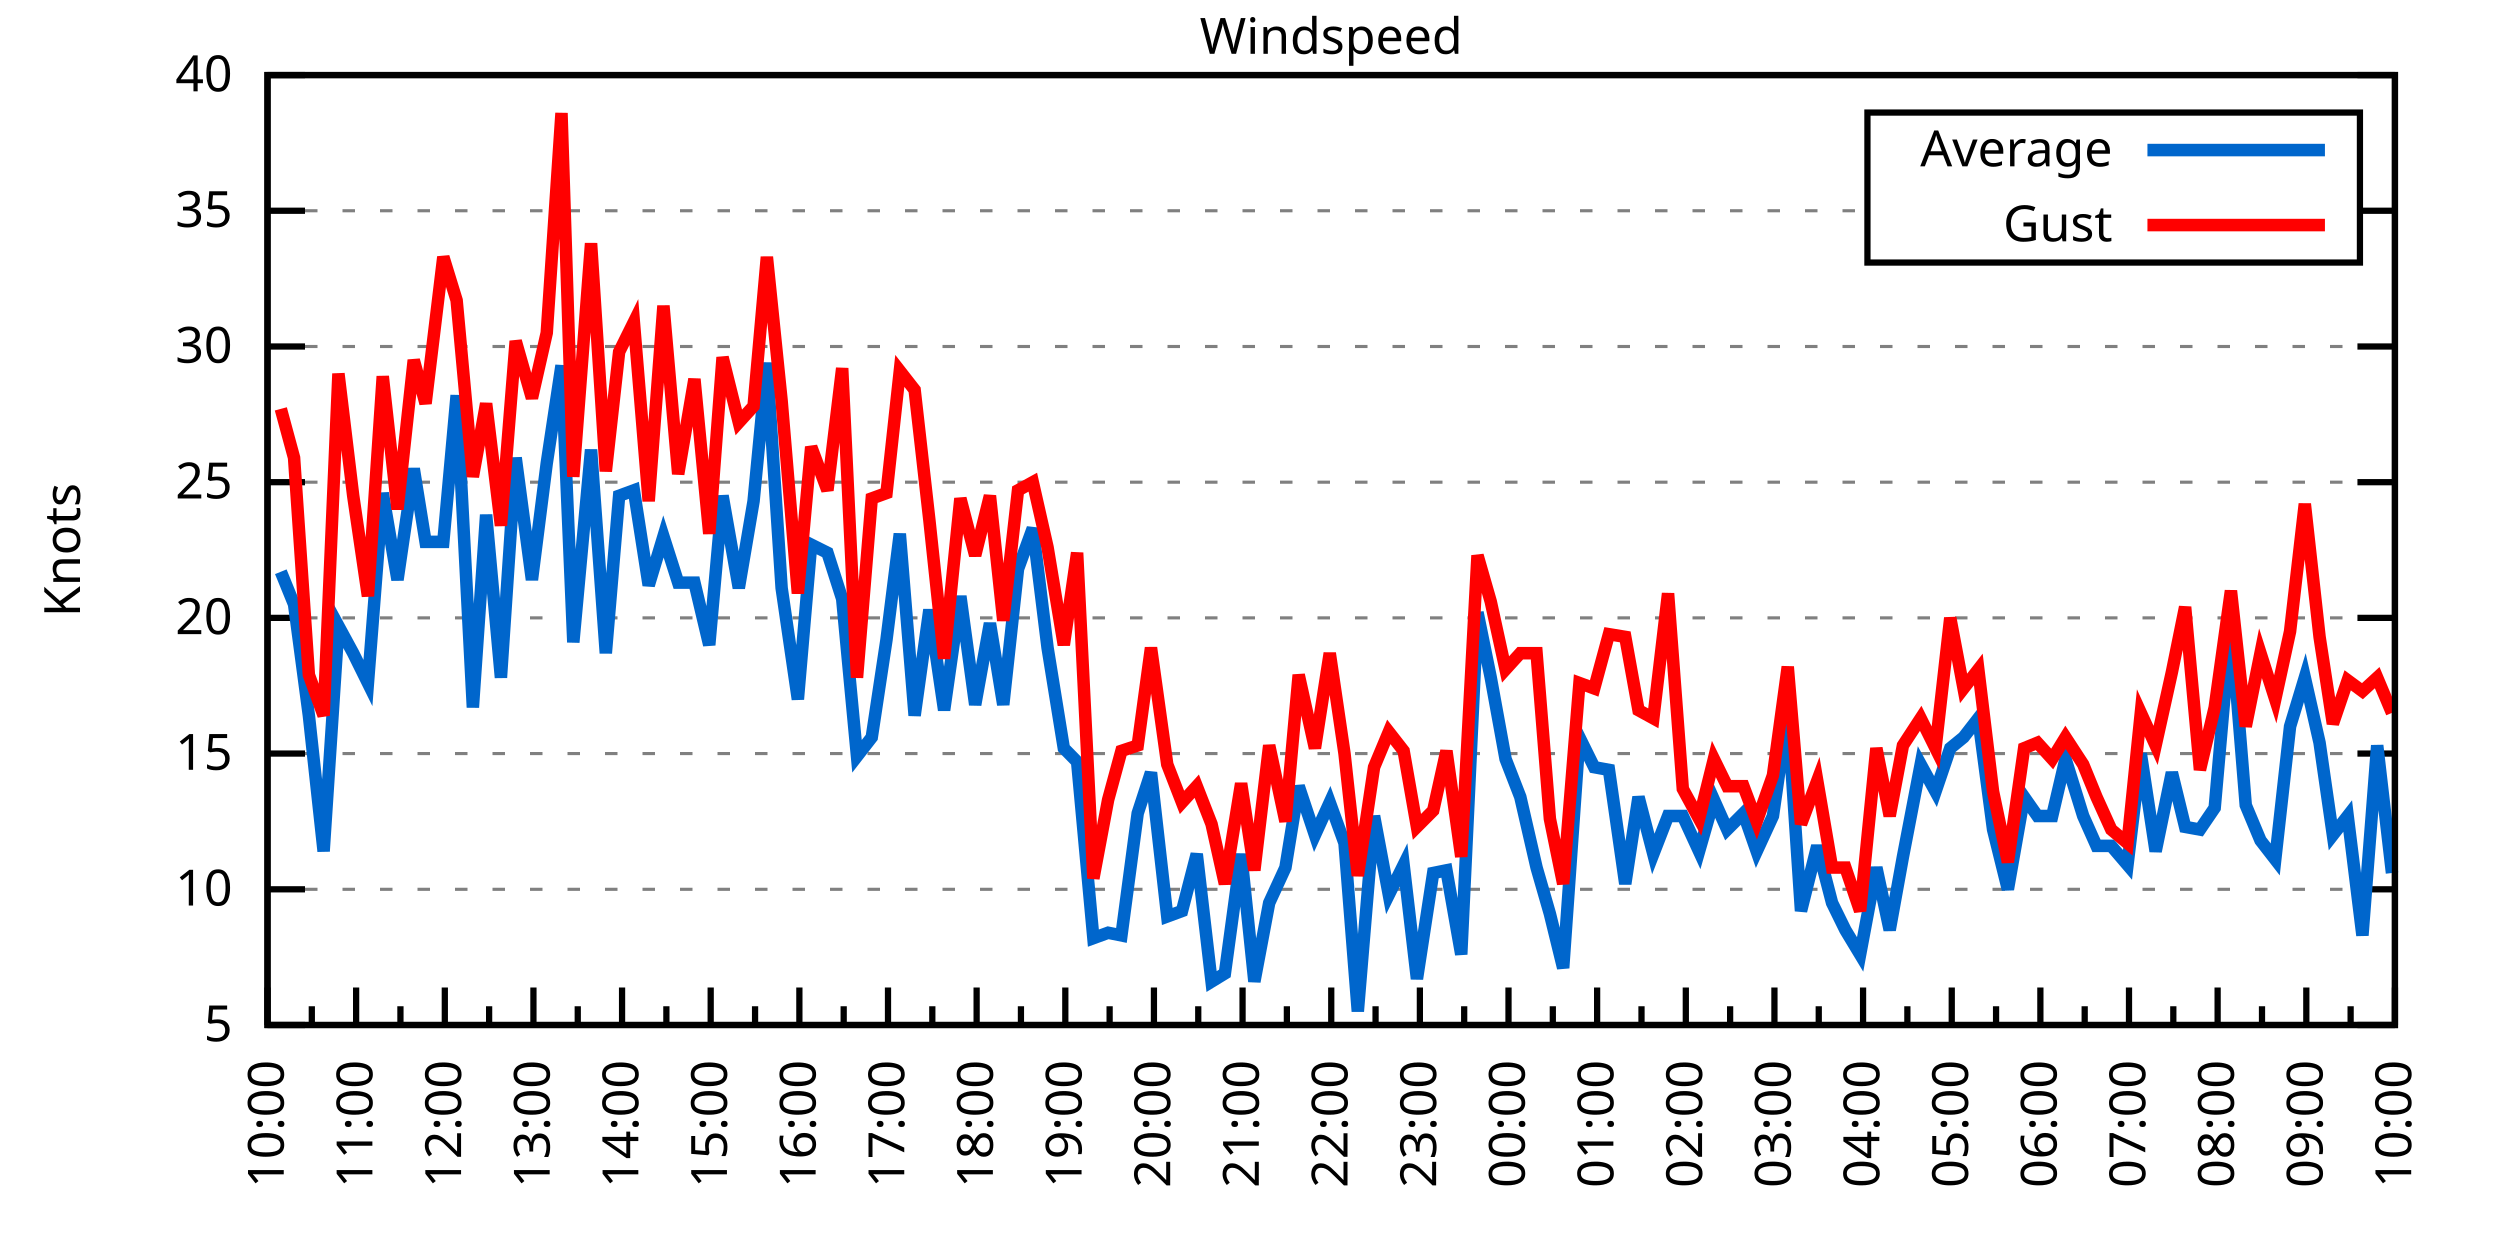
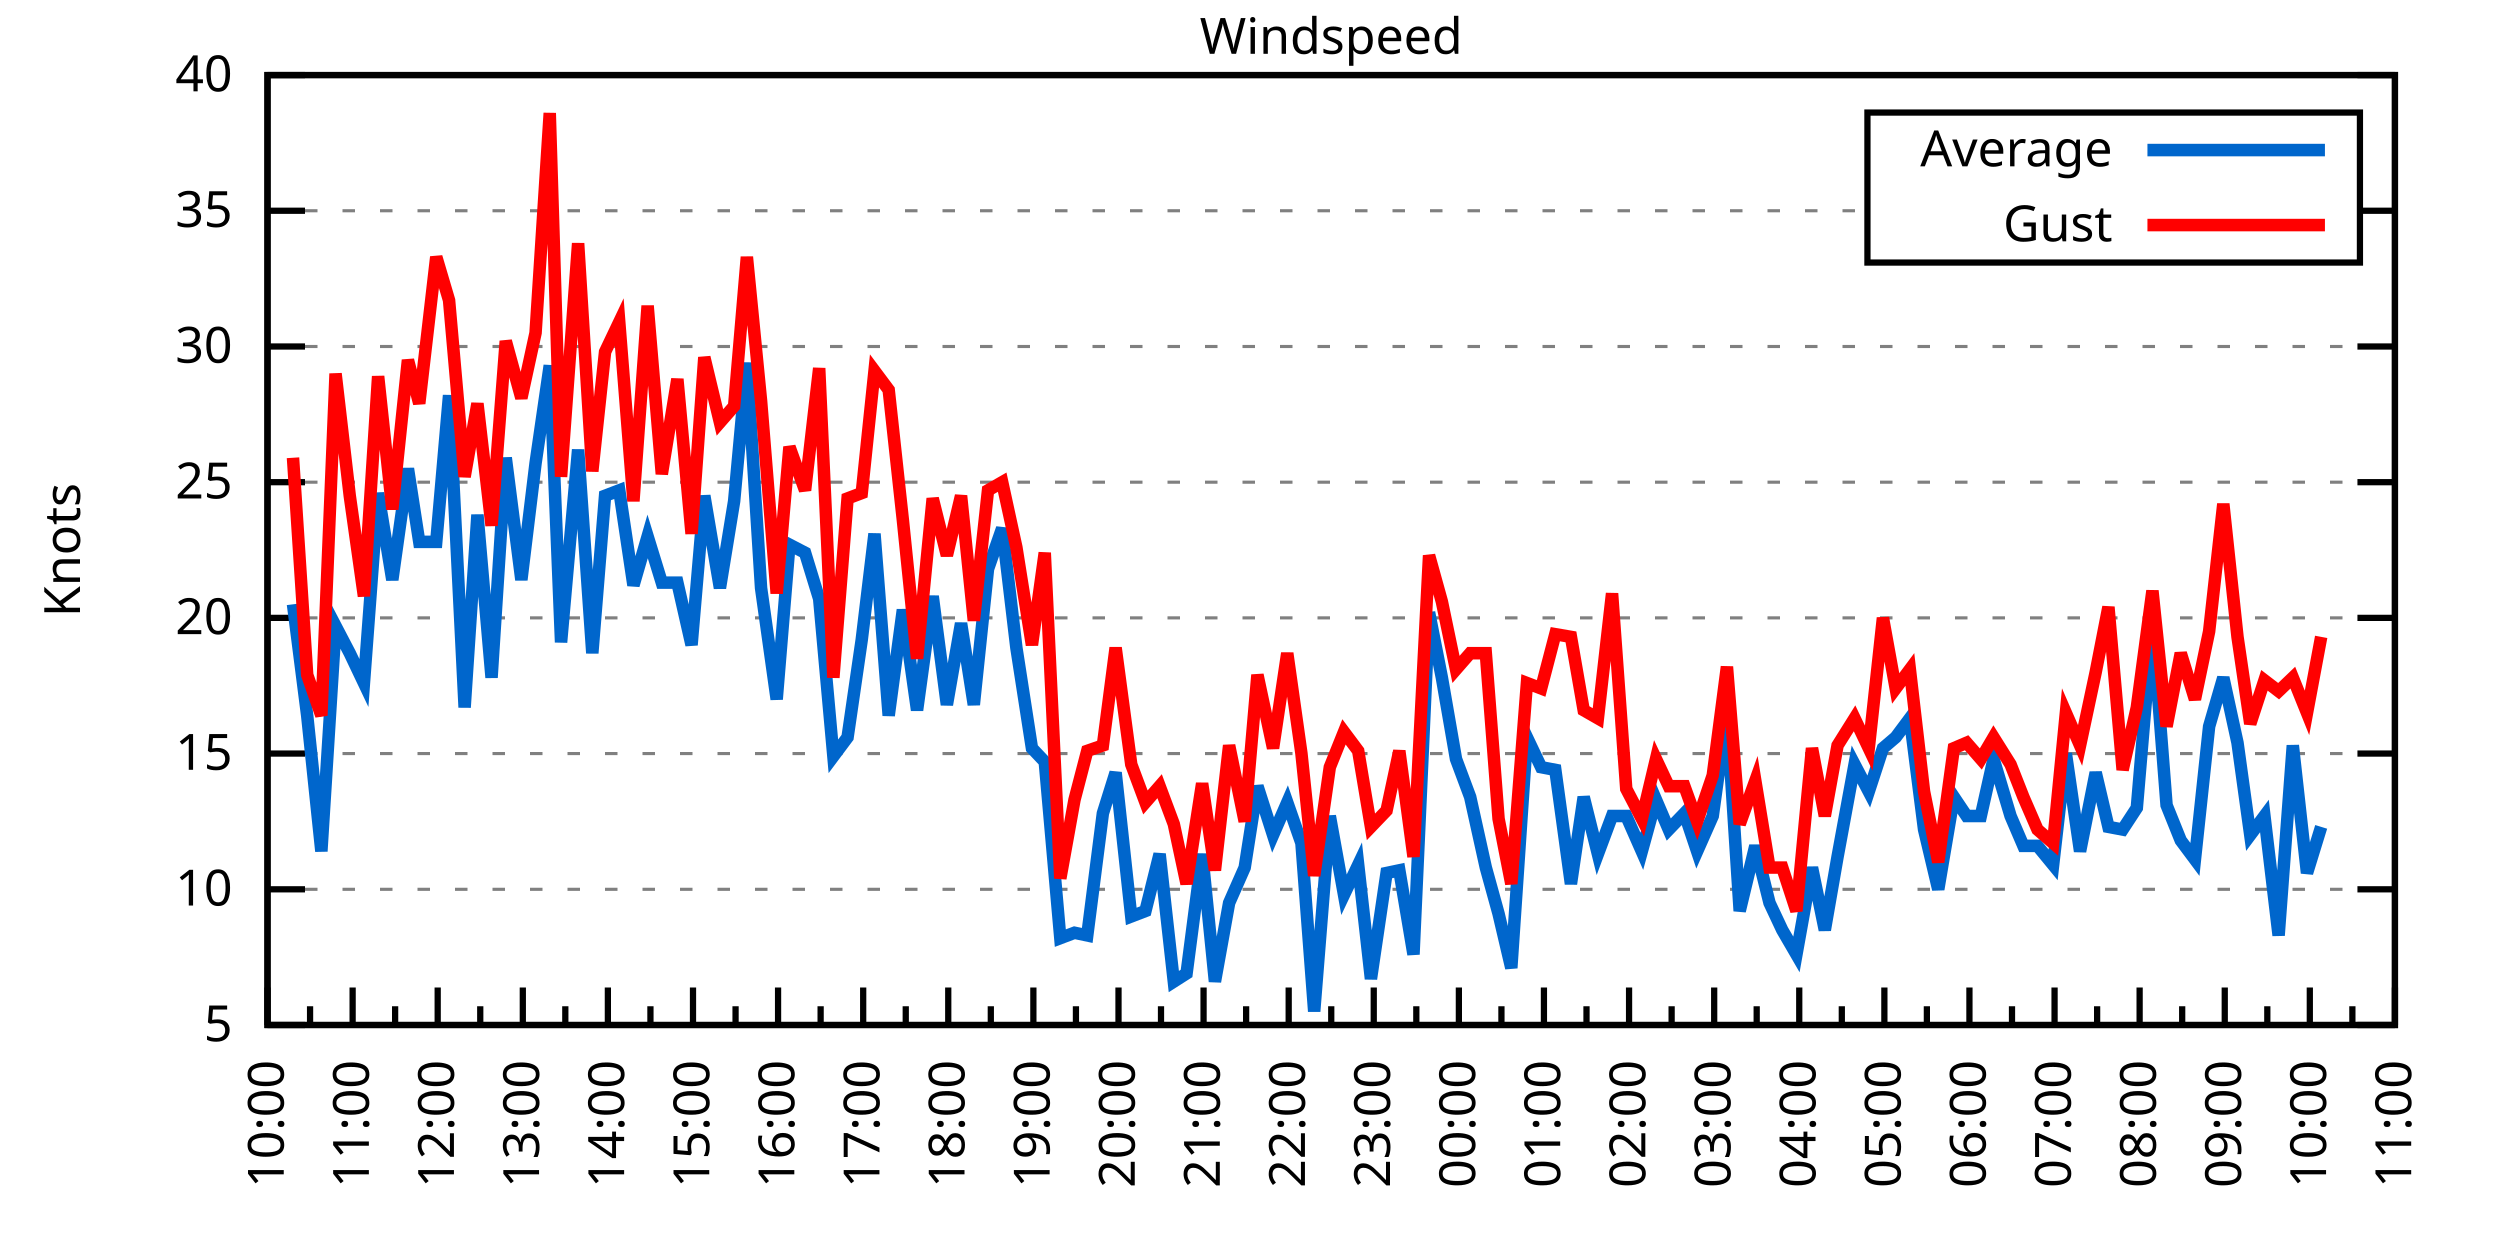
<svg xmlns="http://www.w3.org/2000/svg" xmlns:xlink="http://www.w3.org/1999/xlink" width="400" height="200" viewBox="0 0 400 200">
  <g id="gnuplot_canvas">
    <rect x="0" y="0" width="400" height="200" fill="none" />
    <defs>
      <circle id="gpDot" r="0.5" stroke-width="0.5" stroke="currentColor" />
      <path id="gpPt0" stroke-width="0.333" stroke="currentColor" d="M-1,0 h2 M0,-1 v2" />
      <path id="gpPt1" stroke-width="0.333" stroke="currentColor" d="M-1,-1 L1,1 M1,-1 L-1,1" />
      <path id="gpPt2" stroke-width="0.333" stroke="currentColor" d="M-1,0 L1,0 M0,-1 L0,1 M-1,-1 L1,1 M-1,1 L1,-1" />
      <rect id="gpPt3" stroke-width="0.333" stroke="currentColor" x="-1" y="-1" width="2" height="2" />
      <rect id="gpPt4" stroke-width="0.333" stroke="currentColor" fill="currentColor" x="-1" y="-1" width="2" height="2" />
      <circle id="gpPt5" stroke-width="0.333" stroke="currentColor" cx="0" cy="0" r="1" />
      <use xlink:href="#gpPt5" id="gpPt6" fill="currentColor" stroke="none" />
      <path id="gpPt7" stroke-width="0.333" stroke="currentColor" d="M0,-1.33 L-1.33,0.67 L1.33,0.67 z" />
      <use xlink:href="#gpPt7" id="gpPt8" fill="currentColor" stroke="none" />
      <use xlink:href="#gpPt7" id="gpPt9" stroke="currentColor" transform="rotate(180)" />
      <use xlink:href="#gpPt9" id="gpPt10" fill="currentColor" stroke="none" />
      <use xlink:href="#gpPt3" id="gpPt11" stroke="currentColor" transform="rotate(45)" />
      <use xlink:href="#gpPt11" id="gpPt12" fill="currentColor" stroke="none" />
      <path id="gpPt13" stroke-width="0.333" stroke="currentColor" d="M0,1.330 L1.265,0.411 L0.782,-1.067 L-0.782,-1.076 L-1.265,0.411 z" />
      <use xlink:href="#gpPt13" id="gpPt14" fill="currentColor" stroke="none" />
      <filter id="textbox" filterUnits="objectBoundingBox" x="0" y="0" height="1" width="1">
        <feFlood flood-color="white" flood-opacity="1" result="bgnd" />
        <feComposite in="SourceGraphic" in2="bgnd" operator="atop" />
      </filter>
      <filter id="greybox" filterUnits="objectBoundingBox" x="0" y="0" height="1" width="1">
        <feFlood flood-color="lightgrey" flood-opacity="1" result="grey" />
        <feComposite in="SourceGraphic" in2="grey" operator="atop" />
      </filter>
    </defs>
    <g fill="none" color="white" stroke="currentColor" stroke-width="1.00" stroke-linecap="butt" stroke-linejoin="miter">
</g>
    <g fill="none" color="black" stroke="currentColor" stroke-width="1.00" stroke-linecap="butt" stroke-linejoin="miter">
      <g stroke="none" shape-rendering="crispEdges">
        <polygon fill="rgb(255, 255, 255)" points="42.80,164.00 383.18,164.00 383.18,12.02 42.80,12.02 " />
      </g>
    </g>
    <g fill="none" color="black" stroke="currentColor" stroke-width="1.00" stroke-linecap="butt" stroke-linejoin="miter">
</g>
    <g fill="none" color="black" stroke="black" stroke-width="0.50" stroke-linecap="butt" stroke-linejoin="miter">
</g>
    <g fill="none" color="gray" stroke="currentColor" stroke-width="0.50" stroke-linecap="butt" stroke-linejoin="miter">
      <path stroke="gray" stroke-dasharray="2,4" class="gridline" d="M42.80,164.00 L383.19,164.00  " />
    </g>
    <g fill="none" color="gray" stroke="gray" stroke-width="1.00" stroke-linecap="butt" stroke-linejoin="miter">
</g>
    <g fill="none" color="black" stroke="currentColor" stroke-width="1.00" stroke-linecap="butt" stroke-linejoin="miter">
      <path stroke="black" d="M42.80,164.00 L48.80,164.00 M383.19,164.00 L377.19,164.00  " />
      <g transform="translate(37.20,166.60)" stroke="none" fill="black" font-family="Sans" font-size="8.00" text-anchor="end">
        <text>
          <tspan font-family="Sans"> 5</tspan>
        </text>
      </g>
    </g>
    <g fill="none" color="black" stroke="currentColor" stroke-width="1.00" stroke-linecap="butt" stroke-linejoin="miter">
</g>
    <g fill="none" color="black" stroke="black" stroke-width="0.50" stroke-linecap="butt" stroke-linejoin="miter">
</g>
    <g fill="none" color="gray" stroke="currentColor" stroke-width="0.50" stroke-linecap="butt" stroke-linejoin="miter">
      <path stroke="gray" stroke-dasharray="2,4" class="gridline" d="M42.80,142.29 L383.19,142.29  " />
    </g>
    <g fill="none" color="gray" stroke="gray" stroke-width="1.00" stroke-linecap="butt" stroke-linejoin="miter">
</g>
    <g fill="none" color="black" stroke="currentColor" stroke-width="1.00" stroke-linecap="butt" stroke-linejoin="miter">
      <path stroke="black" d="M42.80,142.29 L48.80,142.29 M383.19,142.29 L377.19,142.29  " />
      <g transform="translate(37.20,144.89)" stroke="none" fill="black" font-family="Sans" font-size="8.00" text-anchor="end">
        <text>
          <tspan font-family="Sans"> 10</tspan>
        </text>
      </g>
    </g>
    <g fill="none" color="black" stroke="currentColor" stroke-width="1.00" stroke-linecap="butt" stroke-linejoin="miter">
</g>
    <g fill="none" color="black" stroke="black" stroke-width="0.50" stroke-linecap="butt" stroke-linejoin="miter">
</g>
    <g fill="none" color="gray" stroke="currentColor" stroke-width="0.50" stroke-linecap="butt" stroke-linejoin="miter">
      <path stroke="gray" stroke-dasharray="2,4" class="gridline" d="M42.80,120.57 L383.19,120.57  " />
    </g>
    <g fill="none" color="gray" stroke="gray" stroke-width="1.00" stroke-linecap="butt" stroke-linejoin="miter">
</g>
    <g fill="none" color="black" stroke="currentColor" stroke-width="1.00" stroke-linecap="butt" stroke-linejoin="miter">
      <path stroke="black" d="M42.80,120.57 L48.80,120.57 M383.19,120.57 L377.19,120.57  " />
      <g transform="translate(37.20,123.17)" stroke="none" fill="black" font-family="Sans" font-size="8.00" text-anchor="end">
        <text>
          <tspan font-family="Sans"> 15</tspan>
        </text>
      </g>
    </g>
    <g fill="none" color="black" stroke="currentColor" stroke-width="1.00" stroke-linecap="butt" stroke-linejoin="miter">
</g>
    <g fill="none" color="black" stroke="black" stroke-width="0.50" stroke-linecap="butt" stroke-linejoin="miter">
</g>
    <g fill="none" color="gray" stroke="currentColor" stroke-width="0.50" stroke-linecap="butt" stroke-linejoin="miter">
      <path stroke="gray" stroke-dasharray="2,4" class="gridline" d="M42.80,98.86 L383.19,98.86  " />
    </g>
    <g fill="none" color="gray" stroke="gray" stroke-width="1.00" stroke-linecap="butt" stroke-linejoin="miter">
</g>
    <g fill="none" color="black" stroke="currentColor" stroke-width="1.00" stroke-linecap="butt" stroke-linejoin="miter">
      <path stroke="black" d="M42.80,98.86 L48.80,98.86 M383.19,98.86 L377.19,98.86  " />
      <g transform="translate(37.20,101.46)" stroke="none" fill="black" font-family="Sans" font-size="8.00" text-anchor="end">
        <text>
          <tspan font-family="Sans"> 20</tspan>
        </text>
      </g>
    </g>
    <g fill="none" color="black" stroke="currentColor" stroke-width="1.00" stroke-linecap="butt" stroke-linejoin="miter">
</g>
    <g fill="none" color="black" stroke="black" stroke-width="0.50" stroke-linecap="butt" stroke-linejoin="miter">
</g>
    <g fill="none" color="gray" stroke="currentColor" stroke-width="0.50" stroke-linecap="butt" stroke-linejoin="miter">
      <path stroke="gray" stroke-dasharray="2,4" class="gridline" d="M42.80,77.15 L383.19,77.15  " />
    </g>
    <g fill="none" color="gray" stroke="gray" stroke-width="1.00" stroke-linecap="butt" stroke-linejoin="miter">
</g>
    <g fill="none" color="black" stroke="currentColor" stroke-width="1.00" stroke-linecap="butt" stroke-linejoin="miter">
      <path stroke="black" d="M42.80,77.15 L48.80,77.15 M383.19,77.15 L377.19,77.15  " />
      <g transform="translate(37.20,79.75)" stroke="none" fill="black" font-family="Sans" font-size="8.00" text-anchor="end">
        <text>
          <tspan font-family="Sans"> 25</tspan>
        </text>
      </g>
    </g>
    <g fill="none" color="black" stroke="currentColor" stroke-width="1.00" stroke-linecap="butt" stroke-linejoin="miter">
</g>
    <g fill="none" color="black" stroke="black" stroke-width="0.50" stroke-linecap="butt" stroke-linejoin="miter">
</g>
    <g fill="none" color="gray" stroke="currentColor" stroke-width="0.50" stroke-linecap="butt" stroke-linejoin="miter">
      <path stroke="gray" stroke-dasharray="2,4" class="gridline" d="M42.80,55.44 L383.19,55.44  " />
    </g>
    <g fill="none" color="gray" stroke="gray" stroke-width="1.00" stroke-linecap="butt" stroke-linejoin="miter">
</g>
    <g fill="none" color="black" stroke="currentColor" stroke-width="1.00" stroke-linecap="butt" stroke-linejoin="miter">
      <path stroke="black" d="M42.80,55.44 L48.80,55.44 M383.19,55.44 L377.19,55.44  " />
      <g transform="translate(37.20,58.04)" stroke="none" fill="black" font-family="Sans" font-size="8.00" text-anchor="end">
        <text>
          <tspan font-family="Sans"> 30</tspan>
        </text>
      </g>
    </g>
    <g fill="none" color="black" stroke="currentColor" stroke-width="1.00" stroke-linecap="butt" stroke-linejoin="miter">
</g>
    <g fill="none" color="black" stroke="black" stroke-width="0.50" stroke-linecap="butt" stroke-linejoin="miter">
</g>
    <g fill="none" color="gray" stroke="currentColor" stroke-width="0.50" stroke-linecap="butt" stroke-linejoin="miter">
      <path stroke="gray" stroke-dasharray="2,4" class="gridline" d="M42.80,33.72 L298.79,33.72 M377.59,33.72 L383.19,33.72  " />
    </g>
    <g fill="none" color="gray" stroke="gray" stroke-width="1.00" stroke-linecap="butt" stroke-linejoin="miter">
</g>
    <g fill="none" color="black" stroke="currentColor" stroke-width="1.00" stroke-linecap="butt" stroke-linejoin="miter">
      <path stroke="black" d="M42.80,33.72 L48.80,33.72 M383.19,33.72 L377.19,33.72  " />
      <g transform="translate(37.20,36.32)" stroke="none" fill="black" font-family="Sans" font-size="8.00" text-anchor="end">
        <text>
          <tspan font-family="Sans"> 35</tspan>
        </text>
      </g>
    </g>
    <g fill="none" color="black" stroke="currentColor" stroke-width="1.00" stroke-linecap="butt" stroke-linejoin="miter">
</g>
    <g fill="none" color="black" stroke="black" stroke-width="0.50" stroke-linecap="butt" stroke-linejoin="miter">
</g>
    <g fill="none" color="gray" stroke="currentColor" stroke-width="0.50" stroke-linecap="butt" stroke-linejoin="miter">
      <path stroke="gray" stroke-dasharray="2,4" class="gridline" d="M42.80,12.01 L383.19,12.01  " />
    </g>
    <g fill="none" color="gray" stroke="gray" stroke-width="1.00" stroke-linecap="butt" stroke-linejoin="miter">
</g>
    <g fill="none" color="black" stroke="currentColor" stroke-width="1.00" stroke-linecap="butt" stroke-linejoin="miter">
      <path stroke="black" d="M42.80,12.01 L48.80,12.01 M383.19,12.01 L377.19,12.01  " />
      <g transform="translate(37.20,14.61)" stroke="none" fill="black" font-family="Sans" font-size="8.00" text-anchor="end">
        <text>
          <tspan font-family="Sans"> 40</tspan>
        </text>
      </g>
    </g>
    <g fill="none" color="black" stroke="currentColor" stroke-width="1.00" stroke-linecap="butt" stroke-linejoin="miter">
      <path stroke="black" d="M42.80,164.00 L42.80,158.00  " />
      <g transform="translate(45.40,169.60) rotate(270)" stroke="none" fill="black" font-family="Sans" font-size="8.00" text-anchor="end">
        <text>
          <tspan font-family="Sans">10:00</tspan>
        </text>
      </g>
    </g>
    <g fill="none" color="black" stroke="currentColor" stroke-width="1.00" stroke-linecap="butt" stroke-linejoin="miter">
-       <path stroke="black" d="M49.89,164.00 L49.89,161.00 M56.98,164.00 L56.98,158.00  " />
-       <g transform="translate(59.58,169.60) rotate(270)" stroke="none" fill="black" font-family="Sans" font-size="8.00" text-anchor="end">
+       <path stroke="black" d="M49.61,164.00 L49.61,161.00 M56.42,164.00 L56.42,158.00  " />
+       <g transform="translate(59.02,169.60) rotate(270)" stroke="none" fill="black" font-family="Sans" font-size="8.00" text-anchor="end">
        <text>
          <tspan font-family="Sans">11:00</tspan>
        </text>
      </g>
    </g>
    <g fill="none" color="black" stroke="currentColor" stroke-width="1.00" stroke-linecap="butt" stroke-linejoin="miter">
-       <path stroke="black" d="M64.07,164.00 L64.07,161.00 M71.17,164.00 L71.17,158.00  " />
-       <g transform="translate(73.77,169.60) rotate(270)" stroke="none" fill="black" font-family="Sans" font-size="8.00" text-anchor="end">
+       <path stroke="black" d="M63.22,164.00 L63.22,161.00 M70.03,164.00 L70.03,158.00  " />
+       <g transform="translate(72.63,169.60) rotate(270)" stroke="none" fill="black" font-family="Sans" font-size="8.00" text-anchor="end">
        <text>
          <tspan font-family="Sans">12:00</tspan>
        </text>
      </g>
    </g>
    <g fill="none" color="black" stroke="currentColor" stroke-width="1.00" stroke-linecap="butt" stroke-linejoin="miter">
-       <path stroke="black" d="M78.26,164.00 L78.26,161.00 M85.35,164.00 L85.35,158.00  " />
-       <g transform="translate(87.95,169.60) rotate(270)" stroke="none" fill="black" font-family="Sans" font-size="8.00" text-anchor="end">
+       <path stroke="black" d="M76.84,164.00 L76.84,161.00 M83.65,164.00 L83.65,158.00  " />
+       <g transform="translate(86.25,169.60) rotate(270)" stroke="none" fill="black" font-family="Sans" font-size="8.00" text-anchor="end">
        <text>
          <tspan font-family="Sans">13:00</tspan>
        </text>
      </g>
    </g>
    <g fill="none" color="black" stroke="currentColor" stroke-width="1.00" stroke-linecap="butt" stroke-linejoin="miter">
-       <path stroke="black" d="M92.44,164.00 L92.44,161.00 M99.53,164.00 L99.53,158.00  " />
-       <g transform="translate(102.13,169.60) rotate(270)" stroke="none" fill="black" font-family="Sans" font-size="8.00" text-anchor="end">
+       <path stroke="black" d="M90.45,164.00 L90.45,161.00 M97.26,164.00 L97.26,158.00  " />
+       <g transform="translate(99.86,169.60) rotate(270)" stroke="none" fill="black" font-family="Sans" font-size="8.00" text-anchor="end">
        <text>
          <tspan font-family="Sans">14:00</tspan>
        </text>
      </g>
    </g>
    <g fill="none" color="black" stroke="currentColor" stroke-width="1.00" stroke-linecap="butt" stroke-linejoin="miter">
-       <path stroke="black" d="M106.62,164.00 L106.62,161.00 M113.71,164.00 L113.71,158.00  " />
-       <g transform="translate(116.31,169.60) rotate(270)" stroke="none" fill="black" font-family="Sans" font-size="8.00" text-anchor="end">
+       <path stroke="black" d="M104.07,164.00 L104.07,161.00 M110.88,164.00 L110.88,158.00  " />
+       <g transform="translate(113.48,169.60) rotate(270)" stroke="none" fill="black" font-family="Sans" font-size="8.00" text-anchor="end">
        <text>
          <tspan font-family="Sans">15:00</tspan>
        </text>
      </g>
    </g>
    <g fill="none" color="black" stroke="currentColor" stroke-width="1.00" stroke-linecap="butt" stroke-linejoin="miter">
-       <path stroke="black" d="M120.81,164.00 L120.81,161.00 M127.90,164.00 L127.90,158.00  " />
-       <g transform="translate(130.50,169.60) rotate(270)" stroke="none" fill="black" font-family="Sans" font-size="8.00" text-anchor="end">
+       <path stroke="black" d="M117.69,164.00 L117.69,161.00 M124.49,164.00 L124.49,158.00  " />
+       <g transform="translate(127.09,169.60) rotate(270)" stroke="none" fill="black" font-family="Sans" font-size="8.00" text-anchor="end">
        <text>
          <tspan font-family="Sans">16:00</tspan>
        </text>
      </g>
    </g>
    <g fill="none" color="black" stroke="currentColor" stroke-width="1.00" stroke-linecap="butt" stroke-linejoin="miter">
-       <path stroke="black" d="M134.99,164.00 L134.99,161.00 M142.08,164.00 L142.08,158.00  " />
-       <g transform="translate(144.68,169.60) rotate(270)" stroke="none" fill="black" font-family="Sans" font-size="8.00" text-anchor="end">
+       <path stroke="black" d="M131.30,164.00 L131.30,161.00 M138.11,164.00 L138.11,158.00  " />
+       <g transform="translate(140.71,169.60) rotate(270)" stroke="none" fill="black" font-family="Sans" font-size="8.00" text-anchor="end">
        <text>
          <tspan font-family="Sans">17:00</tspan>
        </text>
      </g>
    </g>
    <g fill="none" color="black" stroke="currentColor" stroke-width="1.00" stroke-linecap="butt" stroke-linejoin="miter">
-       <path stroke="black" d="M149.17,164.00 L149.17,161.00 M156.26,164.00 L156.26,158.00  " />
-       <g transform="translate(158.86,169.60) rotate(270)" stroke="none" fill="black" font-family="Sans" font-size="8.00" text-anchor="end">
+       <path stroke="black" d="M144.92,164.00 L144.92,161.00 M151.72,164.00 L151.72,158.00  " />
+       <g transform="translate(154.32,169.60) rotate(270)" stroke="none" fill="black" font-family="Sans" font-size="8.00" text-anchor="end">
        <text>
          <tspan font-family="Sans">18:00</tspan>
        </text>
      </g>
    </g>
    <g fill="none" color="black" stroke="currentColor" stroke-width="1.00" stroke-linecap="butt" stroke-linejoin="miter">
-       <path stroke="black" d="M163.35,164.00 L163.35,161.00 M170.45,164.00 L170.45,158.00  " />
-       <g transform="translate(173.05,169.60) rotate(270)" stroke="none" fill="black" font-family="Sans" font-size="8.00" text-anchor="end">
+       <path stroke="black" d="M158.53,164.00 L158.53,161.00 M165.34,164.00 L165.34,158.00  " />
+       <g transform="translate(167.94,169.60) rotate(270)" stroke="none" fill="black" font-family="Sans" font-size="8.00" text-anchor="end">
        <text>
          <tspan font-family="Sans">19:00</tspan>
        </text>
      </g>
    </g>
    <g fill="none" color="black" stroke="currentColor" stroke-width="1.00" stroke-linecap="butt" stroke-linejoin="miter">
-       <path stroke="black" d="M177.54,164.00 L177.54,161.00 M184.63,164.00 L184.63,158.00  " />
-       <g transform="translate(187.23,169.60) rotate(270)" stroke="none" fill="black" font-family="Sans" font-size="8.00" text-anchor="end">
+       <path stroke="black" d="M172.15,164.00 L172.15,161.00 M178.96,164.00 L178.96,158.00  " />
+       <g transform="translate(181.56,169.60) rotate(270)" stroke="none" fill="black" font-family="Sans" font-size="8.00" text-anchor="end">
        <text>
          <tspan font-family="Sans">20:00</tspan>
        </text>
      </g>
    </g>
    <g fill="none" color="black" stroke="currentColor" stroke-width="1.00" stroke-linecap="butt" stroke-linejoin="miter">
-       <path stroke="black" d="M191.72,164.00 L191.72,161.00 M198.81,164.00 L198.81,158.00  " />
-       <g transform="translate(201.41,169.60) rotate(270)" stroke="none" fill="black" font-family="Sans" font-size="8.00" text-anchor="end">
+       <path stroke="black" d="M185.76,164.00 L185.76,161.00 M192.57,164.00 L192.57,158.00  " />
+       <g transform="translate(195.17,169.60) rotate(270)" stroke="none" fill="black" font-family="Sans" font-size="8.00" text-anchor="end">
        <text>
          <tspan font-family="Sans">21:00</tspan>
        </text>
      </g>
    </g>
    <g fill="none" color="black" stroke="currentColor" stroke-width="1.00" stroke-linecap="butt" stroke-linejoin="miter">
-       <path stroke="black" d="M205.90,164.00 L205.90,161.00 M213.00,164.00 L213.00,158.00  " />
-       <g transform="translate(215.60,169.60) rotate(270)" stroke="none" fill="black" font-family="Sans" font-size="8.00" text-anchor="end">
+       <path stroke="black" d="M199.38,164.00 L199.38,161.00 M206.19,164.00 L206.19,158.00  " />
+       <g transform="translate(208.79,169.60) rotate(270)" stroke="none" fill="black" font-family="Sans" font-size="8.00" text-anchor="end">
        <text>
          <tspan font-family="Sans">22:00</tspan>
        </text>
      </g>
    </g>
    <g fill="none" color="black" stroke="currentColor" stroke-width="1.00" stroke-linecap="butt" stroke-linejoin="miter">
-       <path stroke="black" d="M220.09,164.00 L220.09,161.00 M227.18,164.00 L227.18,158.00  " />
-       <g transform="translate(229.78,169.60) rotate(270)" stroke="none" fill="black" font-family="Sans" font-size="8.00" text-anchor="end">
+       <path stroke="black" d="M213.00,164.00 L213.00,161.00 M219.80,164.00 L219.80,158.00  " />
+       <g transform="translate(222.40,169.60) rotate(270)" stroke="none" fill="black" font-family="Sans" font-size="8.00" text-anchor="end">
        <text>
          <tspan font-family="Sans">23:00</tspan>
        </text>
      </g>
    </g>
    <g fill="none" color="black" stroke="currentColor" stroke-width="1.00" stroke-linecap="butt" stroke-linejoin="miter">
-       <path stroke="black" d="M234.27,164.00 L234.27,161.00 M241.36,164.00 L241.36,158.00  " />
-       <g transform="translate(243.96,169.60) rotate(270)" stroke="none" fill="black" font-family="Sans" font-size="8.00" text-anchor="end">
+       <path stroke="black" d="M226.61,164.00 L226.61,161.00 M233.42,164.00 L233.42,158.00  " />
+       <g transform="translate(236.02,169.60) rotate(270)" stroke="none" fill="black" font-family="Sans" font-size="8.00" text-anchor="end">
        <text>
          <tspan font-family="Sans">00:00</tspan>
        </text>
      </g>
    </g>
    <g fill="none" color="black" stroke="currentColor" stroke-width="1.00" stroke-linecap="butt" stroke-linejoin="miter">
-       <path stroke="black" d="M248.45,164.00 L248.45,161.00 M255.54,164.00 L255.54,158.00  " />
-       <g transform="translate(258.14,169.60) rotate(270)" stroke="none" fill="black" font-family="Sans" font-size="8.00" text-anchor="end">
+       <path stroke="black" d="M240.23,164.00 L240.23,161.00 M247.03,164.00 L247.03,158.00  " />
+       <g transform="translate(249.63,169.60) rotate(270)" stroke="none" fill="black" font-family="Sans" font-size="8.00" text-anchor="end">
        <text>
          <tspan font-family="Sans">01:00</tspan>
        </text>
      </g>
    </g>
    <g fill="none" color="black" stroke="currentColor" stroke-width="1.00" stroke-linecap="butt" stroke-linejoin="miter">
-       <path stroke="black" d="M262.64,164.00 L262.64,161.00 M269.73,164.00 L269.73,158.00  " />
-       <g transform="translate(272.33,169.60) rotate(270)" stroke="none" fill="black" font-family="Sans" font-size="8.00" text-anchor="end">
+       <path stroke="black" d="M253.84,164.00 L253.84,161.00 M260.65,164.00 L260.65,158.00  " />
+       <g transform="translate(263.25,169.60) rotate(270)" stroke="none" fill="black" font-family="Sans" font-size="8.00" text-anchor="end">
        <text>
          <tspan font-family="Sans">02:00</tspan>
        </text>
      </g>
    </g>
    <g fill="none" color="black" stroke="currentColor" stroke-width="1.00" stroke-linecap="butt" stroke-linejoin="miter">
-       <path stroke="black" d="M276.82,164.00 L276.82,161.00 M283.91,164.00 L283.91,158.00  " />
-       <g transform="translate(286.51,169.60) rotate(270)" stroke="none" fill="black" font-family="Sans" font-size="8.00" text-anchor="end">
+       <path stroke="black" d="M267.46,164.00 L267.46,161.00 M274.27,164.00 L274.27,158.00  " />
+       <g transform="translate(276.87,169.60) rotate(270)" stroke="none" fill="black" font-family="Sans" font-size="8.00" text-anchor="end">
        <text>
          <tspan font-family="Sans">03:00</tspan>
        </text>
      </g>
    </g>
    <g fill="none" color="black" stroke="currentColor" stroke-width="1.00" stroke-linecap="butt" stroke-linejoin="miter">
-       <path stroke="black" d="M291.00,164.00 L291.00,161.00 M298.09,164.00 L298.09,158.00  " />
-       <g transform="translate(300.69,169.60) rotate(270)" stroke="none" fill="black" font-family="Sans" font-size="8.00" text-anchor="end">
+       <path stroke="black" d="M281.07,164.00 L281.07,161.00 M287.88,164.00 L287.88,158.00  " />
+       <g transform="translate(290.48,169.60) rotate(270)" stroke="none" fill="black" font-family="Sans" font-size="8.00" text-anchor="end">
        <text>
          <tspan font-family="Sans">04:00</tspan>
        </text>
      </g>
    </g>
    <g fill="none" color="black" stroke="currentColor" stroke-width="1.00" stroke-linecap="butt" stroke-linejoin="miter">
-       <path stroke="black" d="M305.18,164.00 L305.18,161.00 M312.28,164.00 L312.28,158.00  " />
-       <g transform="translate(314.88,169.60) rotate(270)" stroke="none" fill="black" font-family="Sans" font-size="8.00" text-anchor="end">
+       <path stroke="black" d="M294.69,164.00 L294.69,161.00 M301.50,164.00 L301.50,158.00  " />
+       <g transform="translate(304.10,169.60) rotate(270)" stroke="none" fill="black" font-family="Sans" font-size="8.00" text-anchor="end">
        <text>
          <tspan font-family="Sans">05:00</tspan>
        </text>
      </g>
    </g>
    <g fill="none" color="black" stroke="currentColor" stroke-width="1.00" stroke-linecap="butt" stroke-linejoin="miter">
-       <path stroke="black" d="M319.37,164.00 L319.37,161.00 M326.46,164.00 L326.46,158.00  " />
-       <g transform="translate(329.06,169.60) rotate(270)" stroke="none" fill="black" font-family="Sans" font-size="8.00" text-anchor="end">
+       <path stroke="black" d="M308.30,164.00 L308.30,161.00 M315.11,164.00 L315.11,158.00  " />
+       <g transform="translate(317.71,169.60) rotate(270)" stroke="none" fill="black" font-family="Sans" font-size="8.00" text-anchor="end">
        <text>
          <tspan font-family="Sans">06:00</tspan>
        </text>
      </g>
    </g>
    <g fill="none" color="black" stroke="currentColor" stroke-width="1.00" stroke-linecap="butt" stroke-linejoin="miter">
-       <path stroke="black" d="M333.55,164.00 L333.55,161.00 M340.64,164.00 L340.64,158.00  " />
-       <g transform="translate(343.24,169.60) rotate(270)" stroke="none" fill="black" font-family="Sans" font-size="8.00" text-anchor="end">
+       <path stroke="black" d="M321.92,164.00 L321.92,161.00 M328.73,164.00 L328.73,158.00  " />
+       <g transform="translate(331.33,169.60) rotate(270)" stroke="none" fill="black" font-family="Sans" font-size="8.00" text-anchor="end">
        <text>
          <tspan font-family="Sans">07:00</tspan>
        </text>
      </g>
    </g>
    <g fill="none" color="black" stroke="currentColor" stroke-width="1.00" stroke-linecap="butt" stroke-linejoin="miter">
-       <path stroke="black" d="M347.73,164.00 L347.73,161.00 M354.82,164.00 L354.82,158.00  " />
-       <g transform="translate(357.42,169.60) rotate(270)" stroke="none" fill="black" font-family="Sans" font-size="8.00" text-anchor="end">
+       <path stroke="black" d="M335.54,164.00 L335.54,161.00 M342.34,164.00 L342.34,158.00  " />
+       <g transform="translate(344.94,169.60) rotate(270)" stroke="none" fill="black" font-family="Sans" font-size="8.00" text-anchor="end">
        <text>
          <tspan font-family="Sans">08:00</tspan>
        </text>
      </g>
    </g>
    <g fill="none" color="black" stroke="currentColor" stroke-width="1.00" stroke-linecap="butt" stroke-linejoin="miter">
-       <path stroke="black" d="M361.92,164.00 L361.92,161.00 M369.01,164.00 L369.01,158.00  " />
-       <g transform="translate(371.61,169.60) rotate(270)" stroke="none" fill="black" font-family="Sans" font-size="8.00" text-anchor="end">
+       <path stroke="black" d="M349.15,164.00 L349.15,161.00 M355.96,164.00 L355.96,158.00  " />
+       <g transform="translate(358.56,169.60) rotate(270)" stroke="none" fill="black" font-family="Sans" font-size="8.00" text-anchor="end">
        <text>
          <tspan font-family="Sans">09:00</tspan>
        </text>
      </g>
    </g>
    <g fill="none" color="black" stroke="currentColor" stroke-width="1.00" stroke-linecap="butt" stroke-linejoin="miter">
-       <path stroke="black" d="M376.10,164.00 L376.10,161.00 M383.19,164.00 L383.19,158.00  " />
+       <path stroke="black" d="M362.77,164.00 L362.77,161.00 M369.57,164.00 L369.57,158.00  " />
+       <g transform="translate(372.17,169.60) rotate(270)" stroke="none" fill="black" font-family="Sans" font-size="8.00" text-anchor="end">
+         <text>
+           <tspan font-family="Sans">10:00</tspan>
+         </text>
+       </g>
+     </g>
+     <g fill="none" color="black" stroke="currentColor" stroke-width="1.00" stroke-linecap="butt" stroke-linejoin="miter">
+       <path stroke="black" d="M376.38,164.00 L376.38,161.00 M383.19,164.00 L383.19,158.00  " />
      <g transform="translate(385.79,169.60) rotate(270)" stroke="none" fill="black" font-family="Sans" font-size="8.00" text-anchor="end">
        <text>
-           <tspan font-family="Sans">10:00</tspan>
+           <tspan font-family="Sans">11:00</tspan>
        </text>
      </g>
    </g>
    <g fill="none" color="black" stroke="currentColor" stroke-width="1.00" stroke-linecap="butt" stroke-linejoin="miter">
</g>
    <g fill="none" color="black" stroke="currentColor" stroke-width="1.00" stroke-linecap="butt" stroke-linejoin="miter">
      <path stroke="black" d="M42.80,12.01 L42.80,164.00 L383.19,164.00 L383.19,12.01 L42.80,12.01 Z  " />
    </g>
    <g fill="none" color="black" stroke="currentColor" stroke-width="1.00" stroke-linecap="butt" stroke-linejoin="miter">
      <g transform="translate(12.80,88.01) rotate(270)" stroke="none" fill="black" font-family="Sans" font-size="8.00" text-anchor="middle">
        <text>
          <tspan font-family="Sans">Knots</tspan>
        </text>
      </g>
    </g>
    <g fill="none" color="black" stroke="currentColor" stroke-width="1.00" stroke-linecap="butt" stroke-linejoin="miter">
</g>
    <g fill="none" color="black" stroke="currentColor" stroke-width="1.00" stroke-linecap="butt" stroke-linejoin="miter">
      <path stroke="black" d="M298.79,42.01 L298.79,18.01 L377.59,18.01 L377.59,42.01 L298.79,42.01 Z  " />
    </g>
    <g id="Windspeed_plot_1">
      <g fill="none" color="white" stroke="black" stroke-width="2.00" stroke-linecap="butt" stroke-linejoin="miter">
</g>
      <g fill="none" color="black" stroke="currentColor" stroke-width="2.00" stroke-linecap="butt" stroke-linejoin="miter">
        <g transform="translate(337.99,26.61)" stroke="none" fill="black" font-family="Sans" font-size="8.00" text-anchor="end">
          <text>
            <tspan font-family="Sans">Average</tspan>
          </text>
        </g>
      </g>
      <g fill="none" color="black" stroke="currentColor" stroke-width="2.00" stroke-linecap="butt" stroke-linejoin="miter">
-         <path stroke="rgb(  0, 102, 204)" d="M343.59,24.01 L371.99,24.01 M44.93,91.48 L47.05,96.69 L49.42,114.49 L51.78,136.21 L54.15,100.16 L56.51,104.51   L58.87,109.28 L61.24,78.89 L63.60,92.78 L66.20,74.98 L68.09,86.70 L70.93,86.70 L73.06,63.25 L75.66,113.19   L77.78,82.36 L80.15,108.42 L82.51,73.24 L85.11,92.78 L87.48,74.11 L89.84,58.48 L91.73,102.77 L94.57,71.94   L96.93,104.51 L99.06,79.32 L101.42,78.45 L103.79,93.65 L106.15,85.83 L108.51,93.22 L111.11,93.22 L113.48,103.20   L115.61,79.32 L118.21,94.08 L120.57,80.19 L122.70,58.04 L125.06,94.08 L127.66,111.89 L129.79,87.14 L132.39,88.44   L134.75,95.82 L137.12,121.01 L139.48,117.97 L141.84,102.34 L143.97,85.40 L146.34,114.49 L148.70,97.56 L151.06,113.63   L153.66,95.39 L156.03,112.76 L158.39,99.73 L160.52,112.76 L162.88,91.04 L165.25,84.53 L167.61,103.64 L170.21,119.71   L172.34,121.88 L174.94,150.10 L177.30,149.24 L179.43,149.67 L182.03,130.13 L184.16,123.61 L186.76,146.63 L189.12,145.76   L191.48,136.64 L193.85,157.05 L195.98,155.75 L198.58,136.64 L200.70,157.05 L203.07,144.46 L205.67,138.81 L207.79,125.79   L210.39,133.60 L212.76,128.39 L215.12,134.90 L217.25,161.83 L219.85,130.56 L222.21,143.16 L224.58,138.38 L226.71,156.62   L229.31,139.68 L231.43,139.25 L233.80,152.71 L236.40,97.99 L238.52,108.42 L240.89,121.44 L243.25,127.52 L245.85,138.81   L247.98,146.20 L250.11,154.88 L252.71,117.97 L255.07,122.75 L257.43,123.18 L260.04,141.42 L262.16,127.52 L264.53,136.64   L266.89,130.56 L269.25,130.56 L271.85,136.21 L274.22,127.96 L276.35,132.73 L278.95,130.13 L281.07,136.21 L283.67,130.56   L286.04,114.06 L288.16,145.76 L290.76,135.34 L293.13,144.46 L295.26,148.80 L297.62,152.71 L300.22,138.81 L302.35,148.80   L304.47,137.08 L307.31,122.31 L309.68,126.65 L312.04,119.71 L314.17,117.97 L316.53,114.93 L318.89,132.73 L321.26,142.29   L323.86,127.52 L325.99,130.56 L328.35,130.56 L330.48,121.44 L333.31,130.56 L335.44,135.34 L337.80,135.34 L340.40,138.38   L342.53,120.57 L344.90,136.21 L347.50,123.61 L349.62,132.30 L351.99,132.73 L354.35,129.26 L356.95,99.73 L359.32,128.83   L361.68,134.47 L364.04,137.51 L366.41,116.23 L368.77,108.42 L371.13,118.84 L373.26,133.60 L375.63,130.56 L377.99,149.67   L380.35,119.27 L382.72,139.68  " />
+         <path stroke="rgb(  0, 102, 204)" d="M343.59,24.01 L371.99,24.01 M46.88,96.69 L49.15,114.49 L51.42,136.21 L53.69,100.16 L55.96,104.51 L58.23,109.28   L60.50,78.89 L62.77,92.78 L65.27,74.98 L67.08,86.70 L69.80,86.70 L71.85,63.25 L74.34,113.19 L76.39,82.36   L78.65,108.42 L80.92,73.24 L83.42,92.78 L85.69,74.11 L87.96,58.48 L89.77,102.77 L92.50,71.94 L94.77,104.51   L96.81,79.32 L99.08,78.45 L101.35,93.65 L103.62,85.83 L105.89,93.22 L108.38,93.22 L110.65,103.20 L112.69,79.32   L115.19,94.08 L117.46,80.19 L119.50,58.04 L121.77,94.08 L124.27,111.89 L126.31,87.14 L128.81,88.44 L131.07,95.82   L133.34,121.01 L135.61,117.97 L137.88,102.34 L139.92,85.40 L142.19,114.49 L144.46,97.56 L146.73,113.63 L149.23,95.39   L151.50,112.76 L153.77,99.73 L155.81,112.76 L158.08,91.04 L160.35,84.53 L162.62,103.64 L165.11,119.71 L167.16,121.88   L169.65,150.10 L171.92,149.24 L173.96,149.67 L176.46,130.13 L178.50,123.61 L181.00,146.63 L183.27,145.76 L185.54,136.64   L187.81,157.05 L189.85,155.75 L192.34,136.64 L194.39,157.05 L196.66,144.46 L199.15,138.81 L201.19,125.79 L203.69,133.60   L205.96,128.39 L208.23,134.90 L210.27,161.83 L212.77,130.56 L215.04,143.16 L217.31,138.38 L219.35,156.62 L221.85,139.68   L223.89,139.25 L226.16,152.71 L228.65,97.99 L230.70,108.42 L232.96,121.44 L235.23,127.52 L237.73,138.81 L239.77,146.20   L241.81,154.88 L244.31,117.97 L246.58,122.75 L248.85,123.18 L251.35,141.42 L253.39,127.52 L255.66,136.64 L257.93,130.56   L260.20,130.56 L262.69,136.21 L264.96,127.96 L267.00,132.73 L269.50,130.13 L271.54,136.21 L274.04,130.56 L276.31,114.06   L278.35,145.76 L280.85,135.34 L283.12,144.46 L285.16,148.80 L287.43,152.71 L289.92,138.81 L291.97,148.80 L294.01,137.08   L296.73,122.31 L299.00,126.65 L301.27,119.71 L303.31,117.97 L305.58,114.93 L307.85,132.73 L310.12,142.29 L312.62,127.52   L314.66,130.56 L316.93,130.56 L318.97,121.44 L321.69,130.56 L323.74,135.34 L326.00,135.34 L328.50,138.38 L330.54,120.57   L332.81,136.21 L335.31,123.61 L337.35,132.30 L339.62,132.73 L341.89,129.26 L344.39,99.73 L346.65,128.83 L348.92,134.47   L351.19,137.51 L353.46,116.23 L355.73,108.42 L358.00,118.84 L360.04,133.60 L362.31,130.56 L364.58,149.67 L366.85,119.27   L369.12,139.68 L371.39,132.30  " />
      </g>
    </g>
    <g id="Windspeed_plot_2">
      <g fill="none" color="black" stroke="currentColor" stroke-width="2.00" stroke-linecap="butt" stroke-linejoin="miter">
        <g transform="translate(337.99,38.61)" stroke="none" fill="black" font-family="Sans" font-size="8.00" text-anchor="end">
          <text>
            <tspan font-family="Sans">Gust</tspan>
          </text>
        </g>
      </g>
      <g fill="none" color="black" stroke="currentColor" stroke-width="2.00" stroke-linecap="butt" stroke-linejoin="miter">
-         <path stroke="rgb(255,   0,   0)" d="M343.59,36.01 L371.99,36.01 M44.93,65.42 L47.05,73.24 L49.42,107.98 L51.78,114.49 L54.15,59.78 L56.51,79.32   L58.87,95.39 L61.24,60.21 L63.60,81.49 L66.20,57.61 L68.09,64.56 L70.93,41.11 L73.06,48.05 L75.66,76.28   L77.78,64.56 L80.15,84.10 L82.51,54.57 L85.11,63.69 L87.48,53.26 L89.84,18.09 L91.73,76.28 L94.57,38.93   L96.93,75.41 L99.06,56.30 L101.42,51.53 L103.79,80.19 L106.15,48.92 L108.51,75.85 L111.11,60.65 L113.48,85.40   L115.61,57.17 L118.21,67.59 L120.57,64.99 L122.70,41.11 L125.06,64.12 L127.66,94.95 L129.79,71.50 L132.39,78.45   L134.75,58.91 L137.12,108.42 L139.48,79.75 L141.84,78.89 L143.97,59.34 L146.34,62.38 L148.70,83.23 L151.06,105.38   L153.66,79.75 L156.03,88.87 L158.39,79.32 L160.52,99.30 L162.88,78.45 L165.25,77.15 L167.61,87.57 L170.21,103.20   L172.34,88.44 L174.94,140.55 L177.30,127.96 L179.43,120.14 L182.03,119.27 L184.16,103.64 L186.76,122.31 L189.12,128.39   L191.48,125.79 L193.85,131.86 L195.98,141.42 L198.58,125.35 L200.70,139.25 L203.07,119.27 L205.67,131.43 L207.79,107.98   L210.39,119.71 L212.76,104.51 L215.12,120.57 L217.25,140.12 L219.85,122.75 L222.21,117.10 L224.58,120.14 L226.71,132.30   L229.31,129.69 L231.43,120.14 L233.80,137.08 L236.40,88.87 L238.52,96.26 L240.89,107.11 L243.25,104.51 L245.85,104.51   L247.98,131.00 L250.11,141.42 L252.71,109.28 L255.07,110.15 L257.43,101.47 L260.04,101.90 L262.16,113.63 L264.53,114.93   L266.89,94.95 L269.25,126.22 L271.85,131.00 L274.22,121.44 L276.35,125.79 L278.95,125.79 L281.07,131.43 L283.67,124.05   L286.04,106.68 L288.16,131.86 L290.76,124.92 L293.13,138.81 L295.26,138.81 L297.62,145.76 L300.22,119.71 L302.35,130.56   L304.47,119.27 L307.31,114.93 L309.68,119.71 L312.04,98.86 L314.17,110.15 L316.53,107.11 L318.89,126.65 L321.26,137.94   L323.86,119.71 L325.99,118.84 L328.35,121.44 L330.48,117.97 L333.31,122.31 L335.44,127.52 L337.80,132.73 L340.40,134.90   L342.53,114.06 L344.90,119.27 L347.50,107.55 L349.62,97.12 L351.99,123.18 L354.35,113.19 L356.95,94.52 L359.32,116.23   L361.68,104.51 L364.04,111.89 L366.41,101.03 L368.77,80.62 L371.13,101.90 L373.26,115.80 L375.63,108.85 L377.99,110.59   L380.35,108.42 L382.72,114.06  " />
+         <path stroke="rgb(255,   0,   0)" d="M343.59,36.01 L371.99,36.01 M46.88,73.24 L49.15,107.98 L51.42,114.49 L53.69,59.78 L55.96,79.32 L58.23,95.39   L60.50,60.21 L62.77,81.49 L65.27,57.61 L67.08,64.56 L69.80,41.11 L71.85,48.05 L74.34,76.28 L76.39,64.56   L78.65,84.10 L80.92,54.57 L83.42,63.69 L85.69,53.26 L87.96,18.09 L89.77,76.28 L92.50,38.93 L94.77,75.41   L96.81,56.30 L99.08,51.53 L101.35,80.19 L103.62,48.92 L105.89,75.85 L108.38,60.65 L110.65,85.40 L112.69,57.17   L115.19,67.59 L117.46,64.99 L119.50,41.11 L121.77,64.12 L124.27,94.95 L126.31,71.50 L128.81,78.45 L131.07,58.91   L133.34,108.42 L135.61,79.75 L137.88,78.89 L139.92,59.34 L142.19,62.38 L144.46,83.23 L146.73,105.38 L149.23,79.75   L151.50,88.87 L153.77,79.32 L155.81,99.30 L158.08,78.45 L160.35,77.15 L162.62,87.57 L165.11,103.20 L167.16,88.44   L169.65,140.55 L171.92,127.96 L173.96,120.14 L176.46,119.27 L178.50,103.64 L181.00,122.31 L183.27,128.39 L185.54,125.79   L187.81,131.86 L189.85,141.42 L192.34,125.35 L194.39,139.25 L196.66,119.27 L199.15,131.43 L201.19,107.98 L203.69,119.71   L205.96,104.51 L208.23,120.57 L210.27,140.12 L212.77,122.75 L215.04,117.10 L217.31,120.14 L219.35,132.30 L221.85,129.69   L223.89,120.14 L226.16,137.08 L228.65,88.87 L230.70,96.26 L232.96,107.11 L235.23,104.51 L237.73,104.51 L239.77,131.00   L241.81,141.42 L244.31,109.28 L246.58,110.15 L248.85,101.47 L251.35,101.90 L253.39,113.63 L255.66,114.93 L257.93,94.95   L260.20,126.22 L262.69,131.00 L264.96,121.44 L267.00,125.79 L269.50,125.79 L271.54,131.43 L274.04,124.05 L276.31,106.68   L278.35,131.86 L280.85,124.92 L283.12,138.81 L285.16,138.81 L287.43,145.76 L289.92,119.71 L291.97,130.56 L294.01,119.27   L296.73,114.93 L299.00,119.71 L301.27,98.86 L303.31,110.15 L305.58,107.11 L307.85,126.65 L310.12,137.94 L312.62,119.71   L314.66,118.84 L316.93,121.44 L318.97,117.97 L321.69,122.31 L323.74,127.52 L326.00,132.73 L328.50,134.90 L330.54,114.06   L332.81,119.27 L335.31,107.55 L337.35,97.12 L339.62,123.18 L341.89,113.19 L344.39,94.52 L346.65,116.23 L348.92,104.51   L351.19,111.89 L353.46,101.03 L355.73,80.62 L358.00,101.90 L360.04,115.80 L362.31,108.85 L364.58,110.59 L366.85,108.42   L369.12,114.06 L371.39,101.90  " />
      </g>
    </g>
    <g fill="none" color="black" stroke="currentColor" stroke-width="2.00" stroke-linecap="butt" stroke-linejoin="miter">
</g>
    <g fill="none" color="black" stroke="black" stroke-width="1.00" stroke-linecap="butt" stroke-linejoin="miter">
</g>
    <g fill="none" color="black" stroke="currentColor" stroke-width="1.00" stroke-linecap="butt" stroke-linejoin="miter">
      <path stroke="black" d="M42.80,12.01 L42.80,164.00 L383.19,164.00 L383.19,12.01 L42.80,12.01 Z  " />
    </g>
    <g fill="none" color="black" stroke="currentColor" stroke-width="1.00" stroke-linecap="butt" stroke-linejoin="miter">
      <g transform="translate(212.99,8.61)" stroke="none" fill="black" font-family="Sans" font-size="8.00" text-anchor="middle">
        <text>
          <tspan font-family="Sans">Windspeed</tspan>
        </text>
      </g>
    </g>
    <g fill="none" color="black" stroke="currentColor" stroke-width="1.00" stroke-linecap="butt" stroke-linejoin="miter">
</g>
  </g>
</svg>
